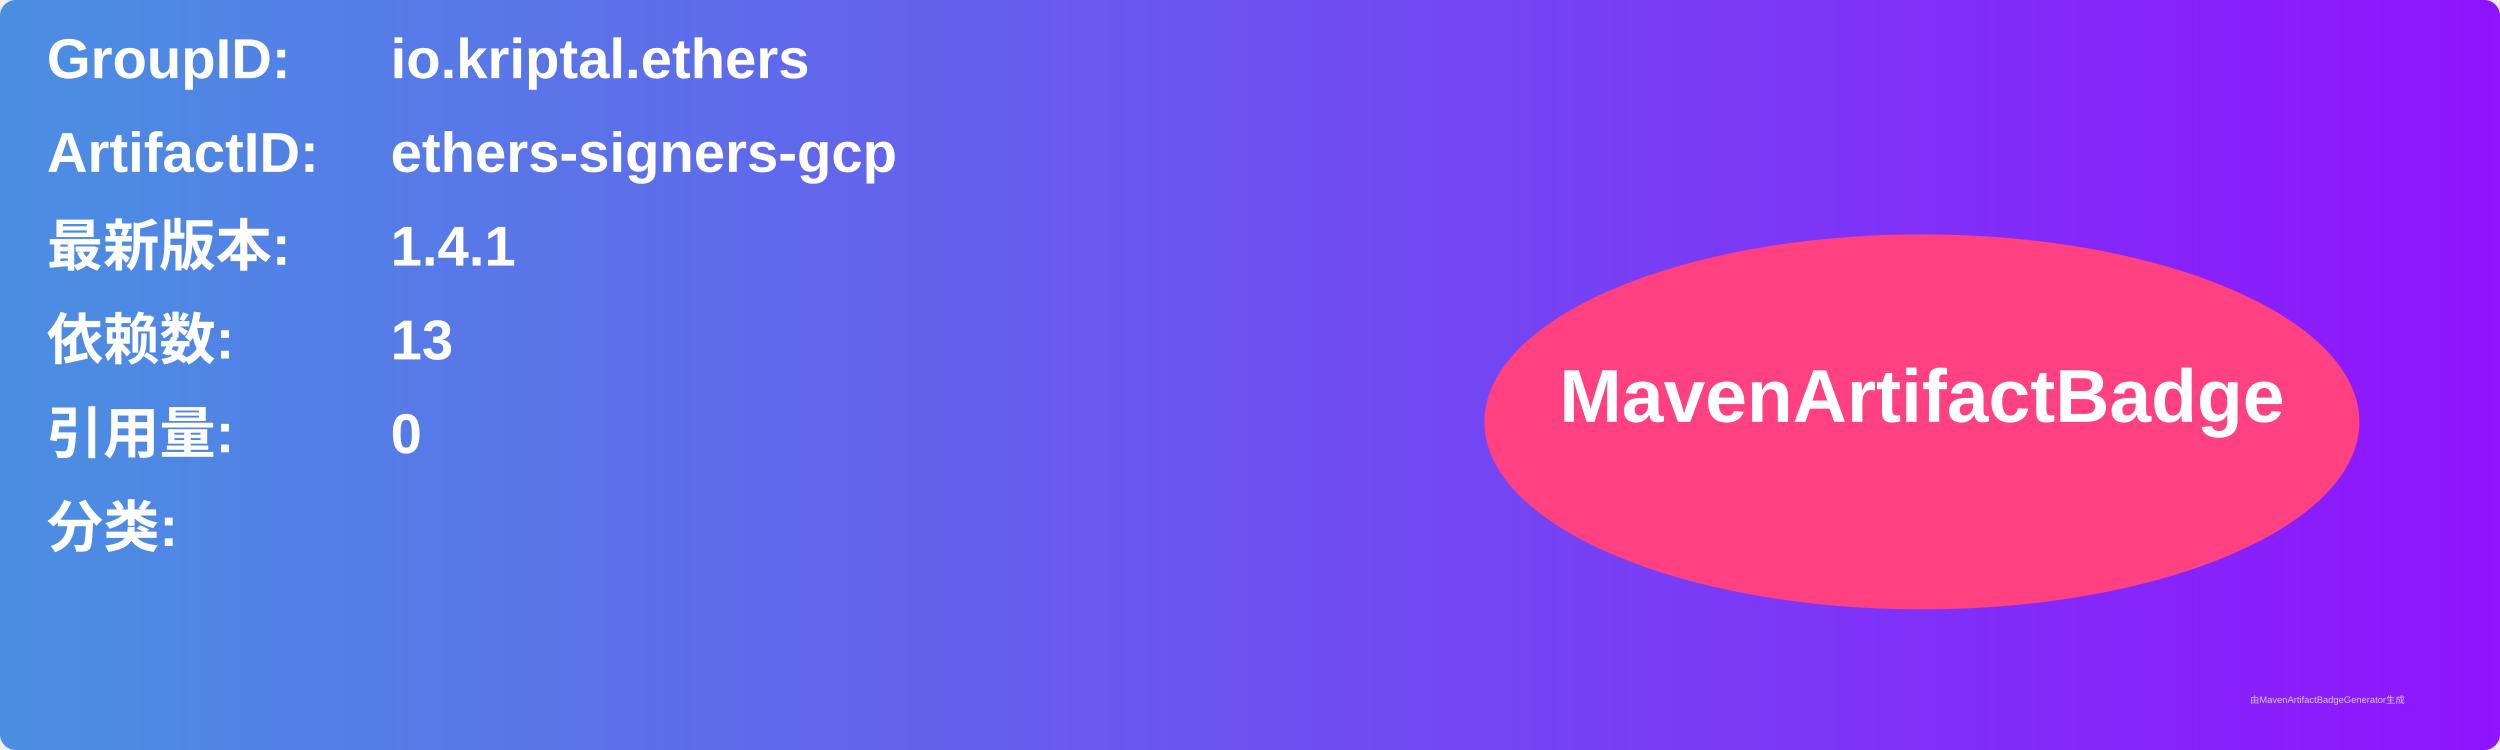
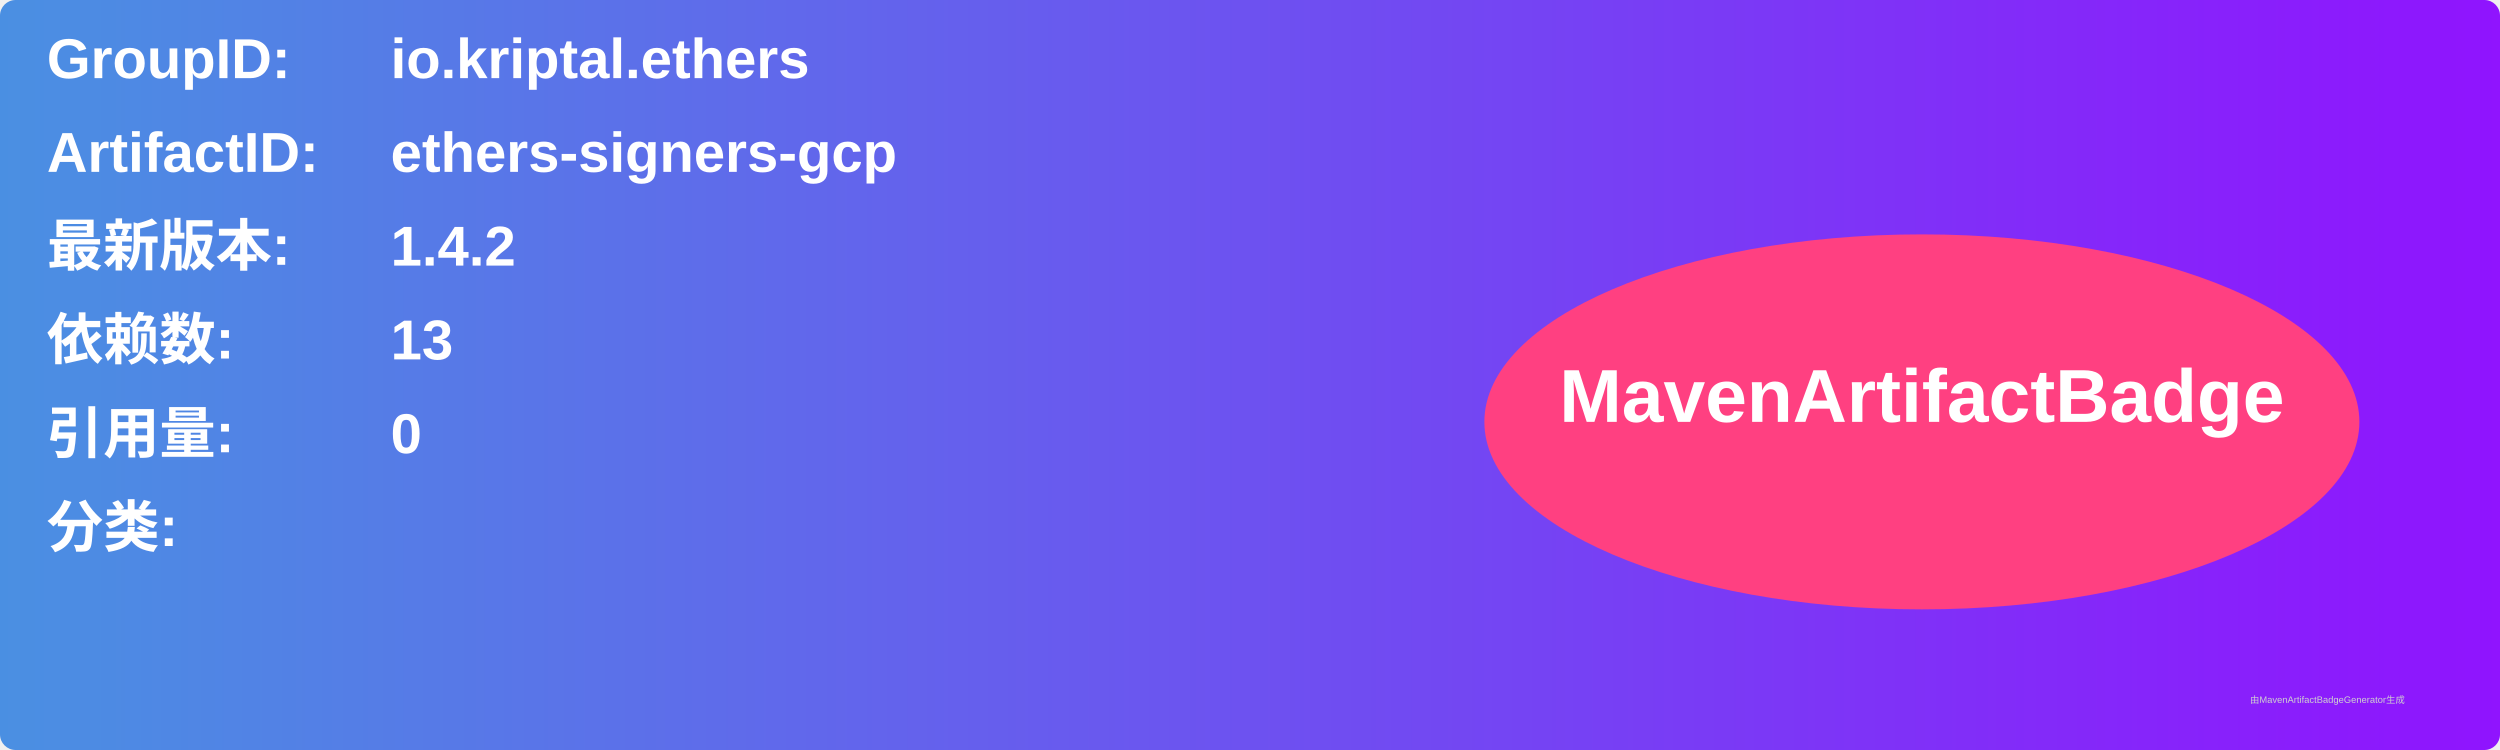
<svg xmlns="http://www.w3.org/2000/svg" width="800" height="240" viewBox="0 0 800 240">
  <linearGradient id="grad" x1="0%" y1="0%" x2="100%" y2="0%">
    <stop offset="0%" stop-color="#4a90e2" />
    <stop offset="100%" stop-color="#9013fe" />
  </linearGradient>
  <rect width="100%" height="100%" rx="5" ry="5" fill="url(#grad)" />
  <g transform="translate(15, 15)">
    <text x="0" y="10" font-family="Arial" font-size="18" fill="white" font-weight="bold" width="260">GroupID:</text>
    <text x="110" y="10" font-family="Arial" font-size="18" fill="white" font-weight="bold" width="460">io.kriptal.ethers</text>
    <text x="0" y="40" font-family="Arial" font-size="18" fill="white" font-weight="bold" width="260">ArtifactID:</text>
    <text x="110" y="40" font-family="Arial" font-size="18" fill="white" font-weight="bold" width="460">ethers-signers-gcp</text>
    <text x="0" y="70" font-family="Arial" font-size="18" fill="white" font-weight="bold">最新版本:</text>
    <text x="110" y="70" font-family="Arial" font-size="18" fill="white" font-weight="bold">
-       <tspan font-weight="bold">1.4.1</tspan>
+       <tspan font-weight="bold">1.4.2</tspan>
    </text>
    <text x="0" y="100" font-family="Arial" font-size="18" fill="white" font-weight="bold">依赖数: </text>
    <text x="110" y="100" font-family="Arial" font-size="18" fill="white">
      <tspan font-weight="bold">13</tspan>
    </text>
    <text x="0" y="130" font-family="Arial" font-size="18" fill="white" font-weight="bold">引用量: </text>
    <text x="110" y="130" font-family="Arial" font-size="18" fill="white">
      <tspan font-weight="bold">0</tspan>
    </text>
    <text x="0" y="160" font-family="Arial" font-size="18" fill="white" font-weight="bold">分类:</text>
    <text x="10" y="190" font-family="Arial" font-size="10" fill="white">
      <tspan font-weight="bold" />
    </text>
    <ellipse cx="600" cy="120" rx="140" ry="60" fill="#ff4081" />
    <text x="600" y="120" text-anchor="middle" font-family="Arial" font-size="24" fill="white" font-weight="bold">MavenArtifactBadge</text>
  </g>
  <text x="720" y="225" font-family="Arial" font-size="3" fill="#d0d0d0">由MavenArtifactBadgeGenerator生成</text>
</svg>
